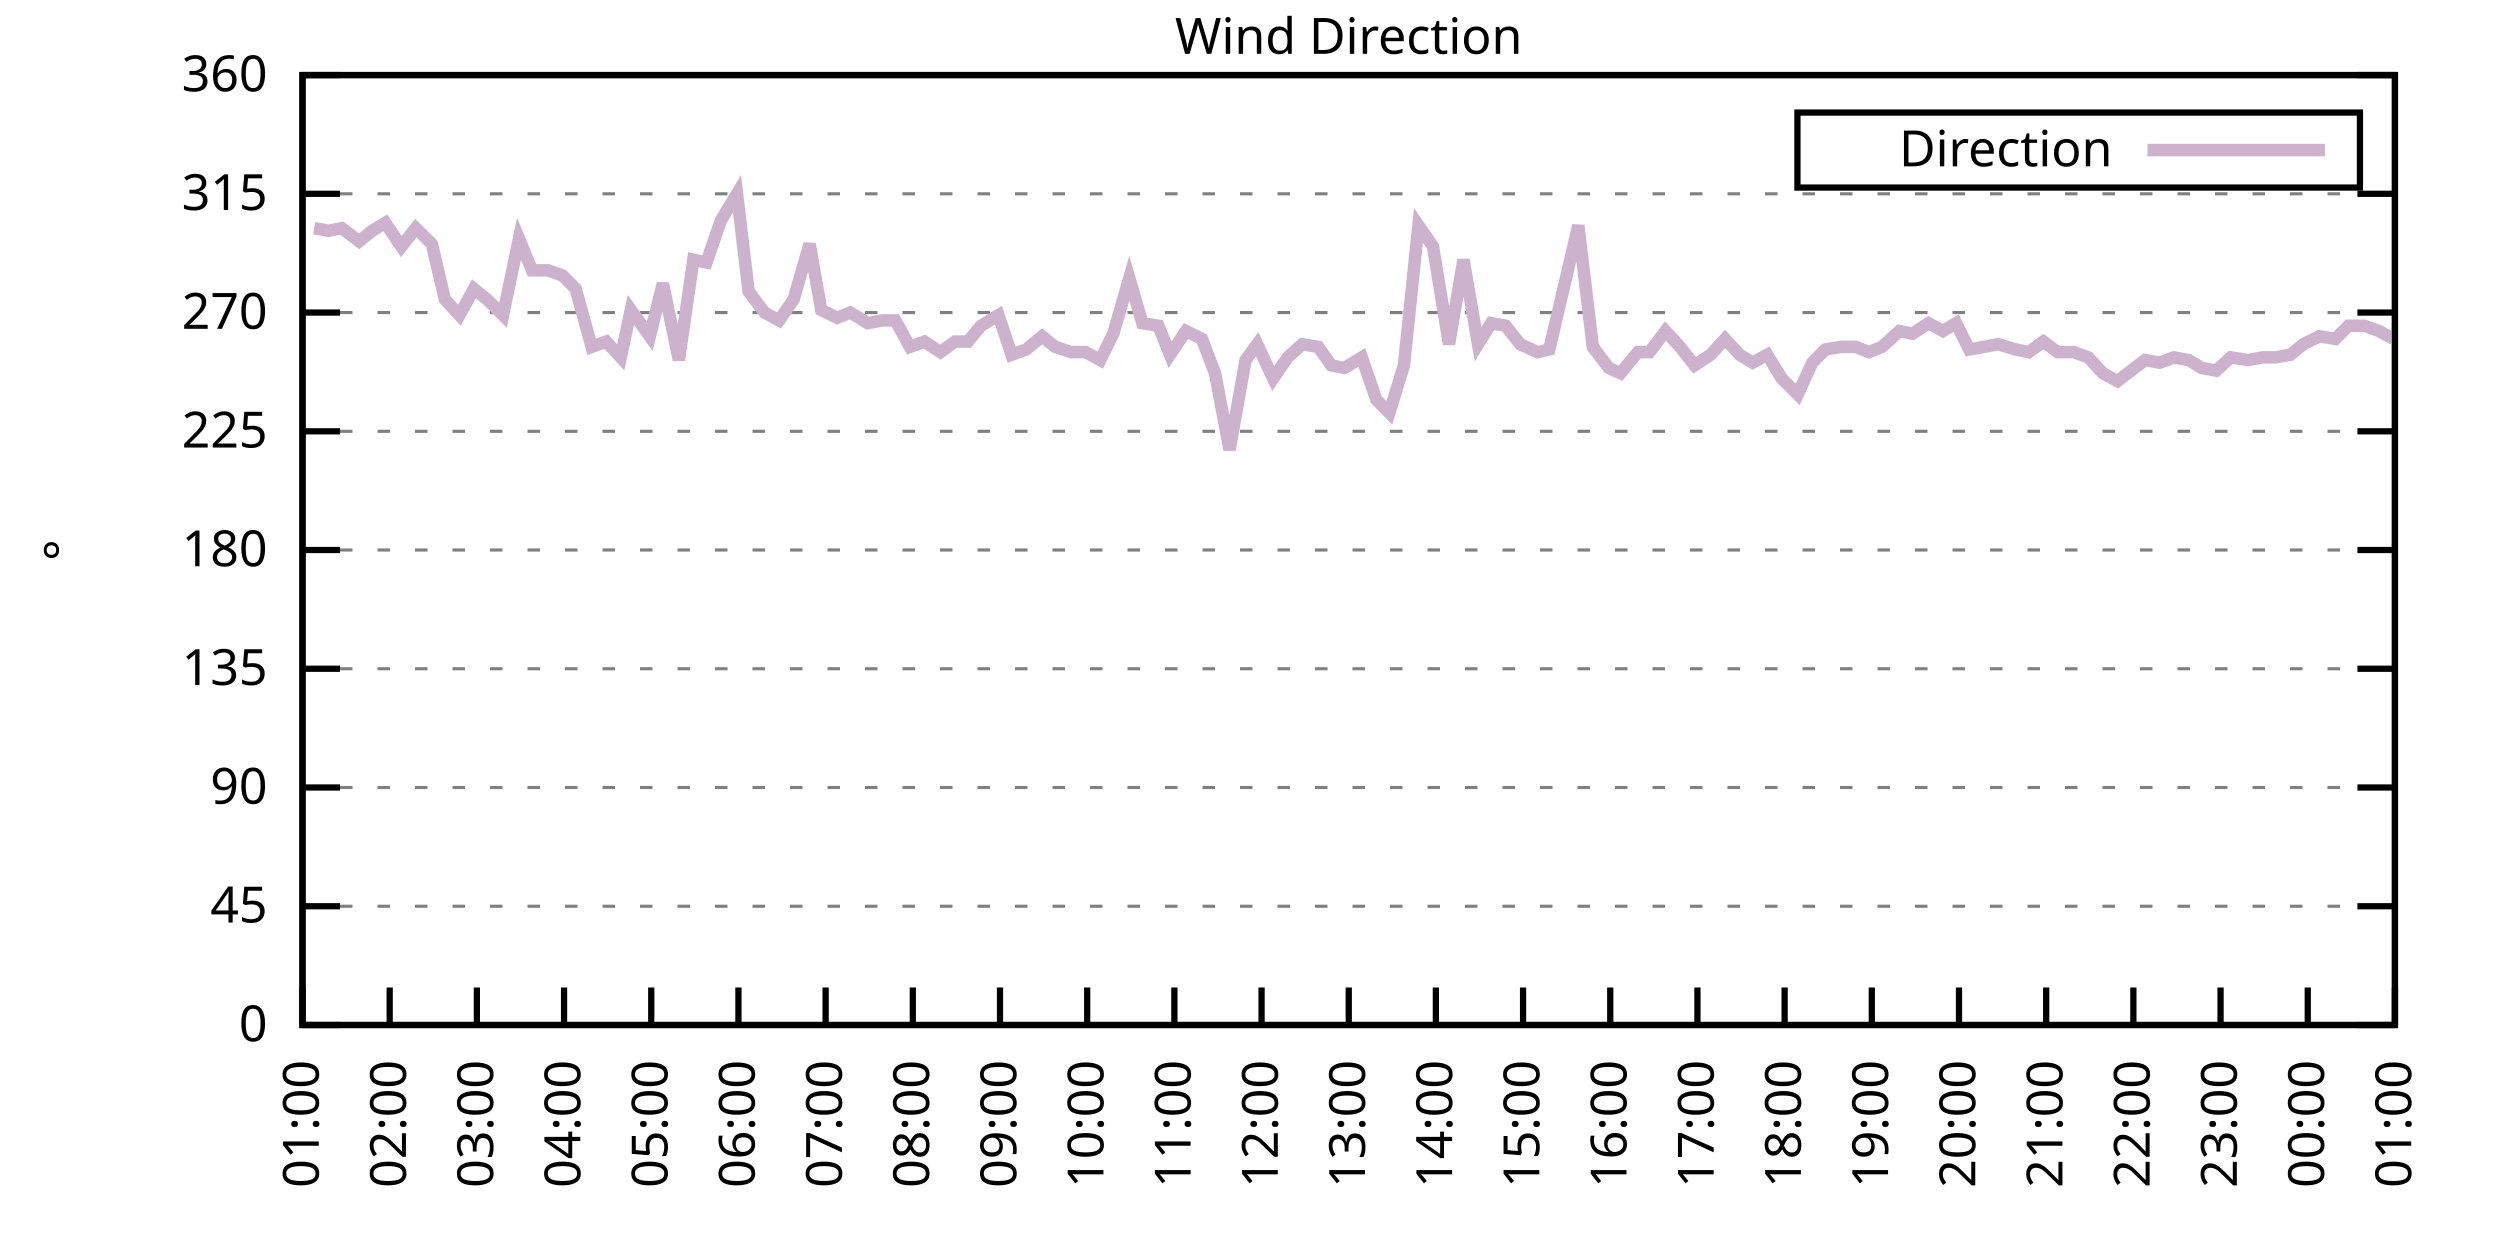
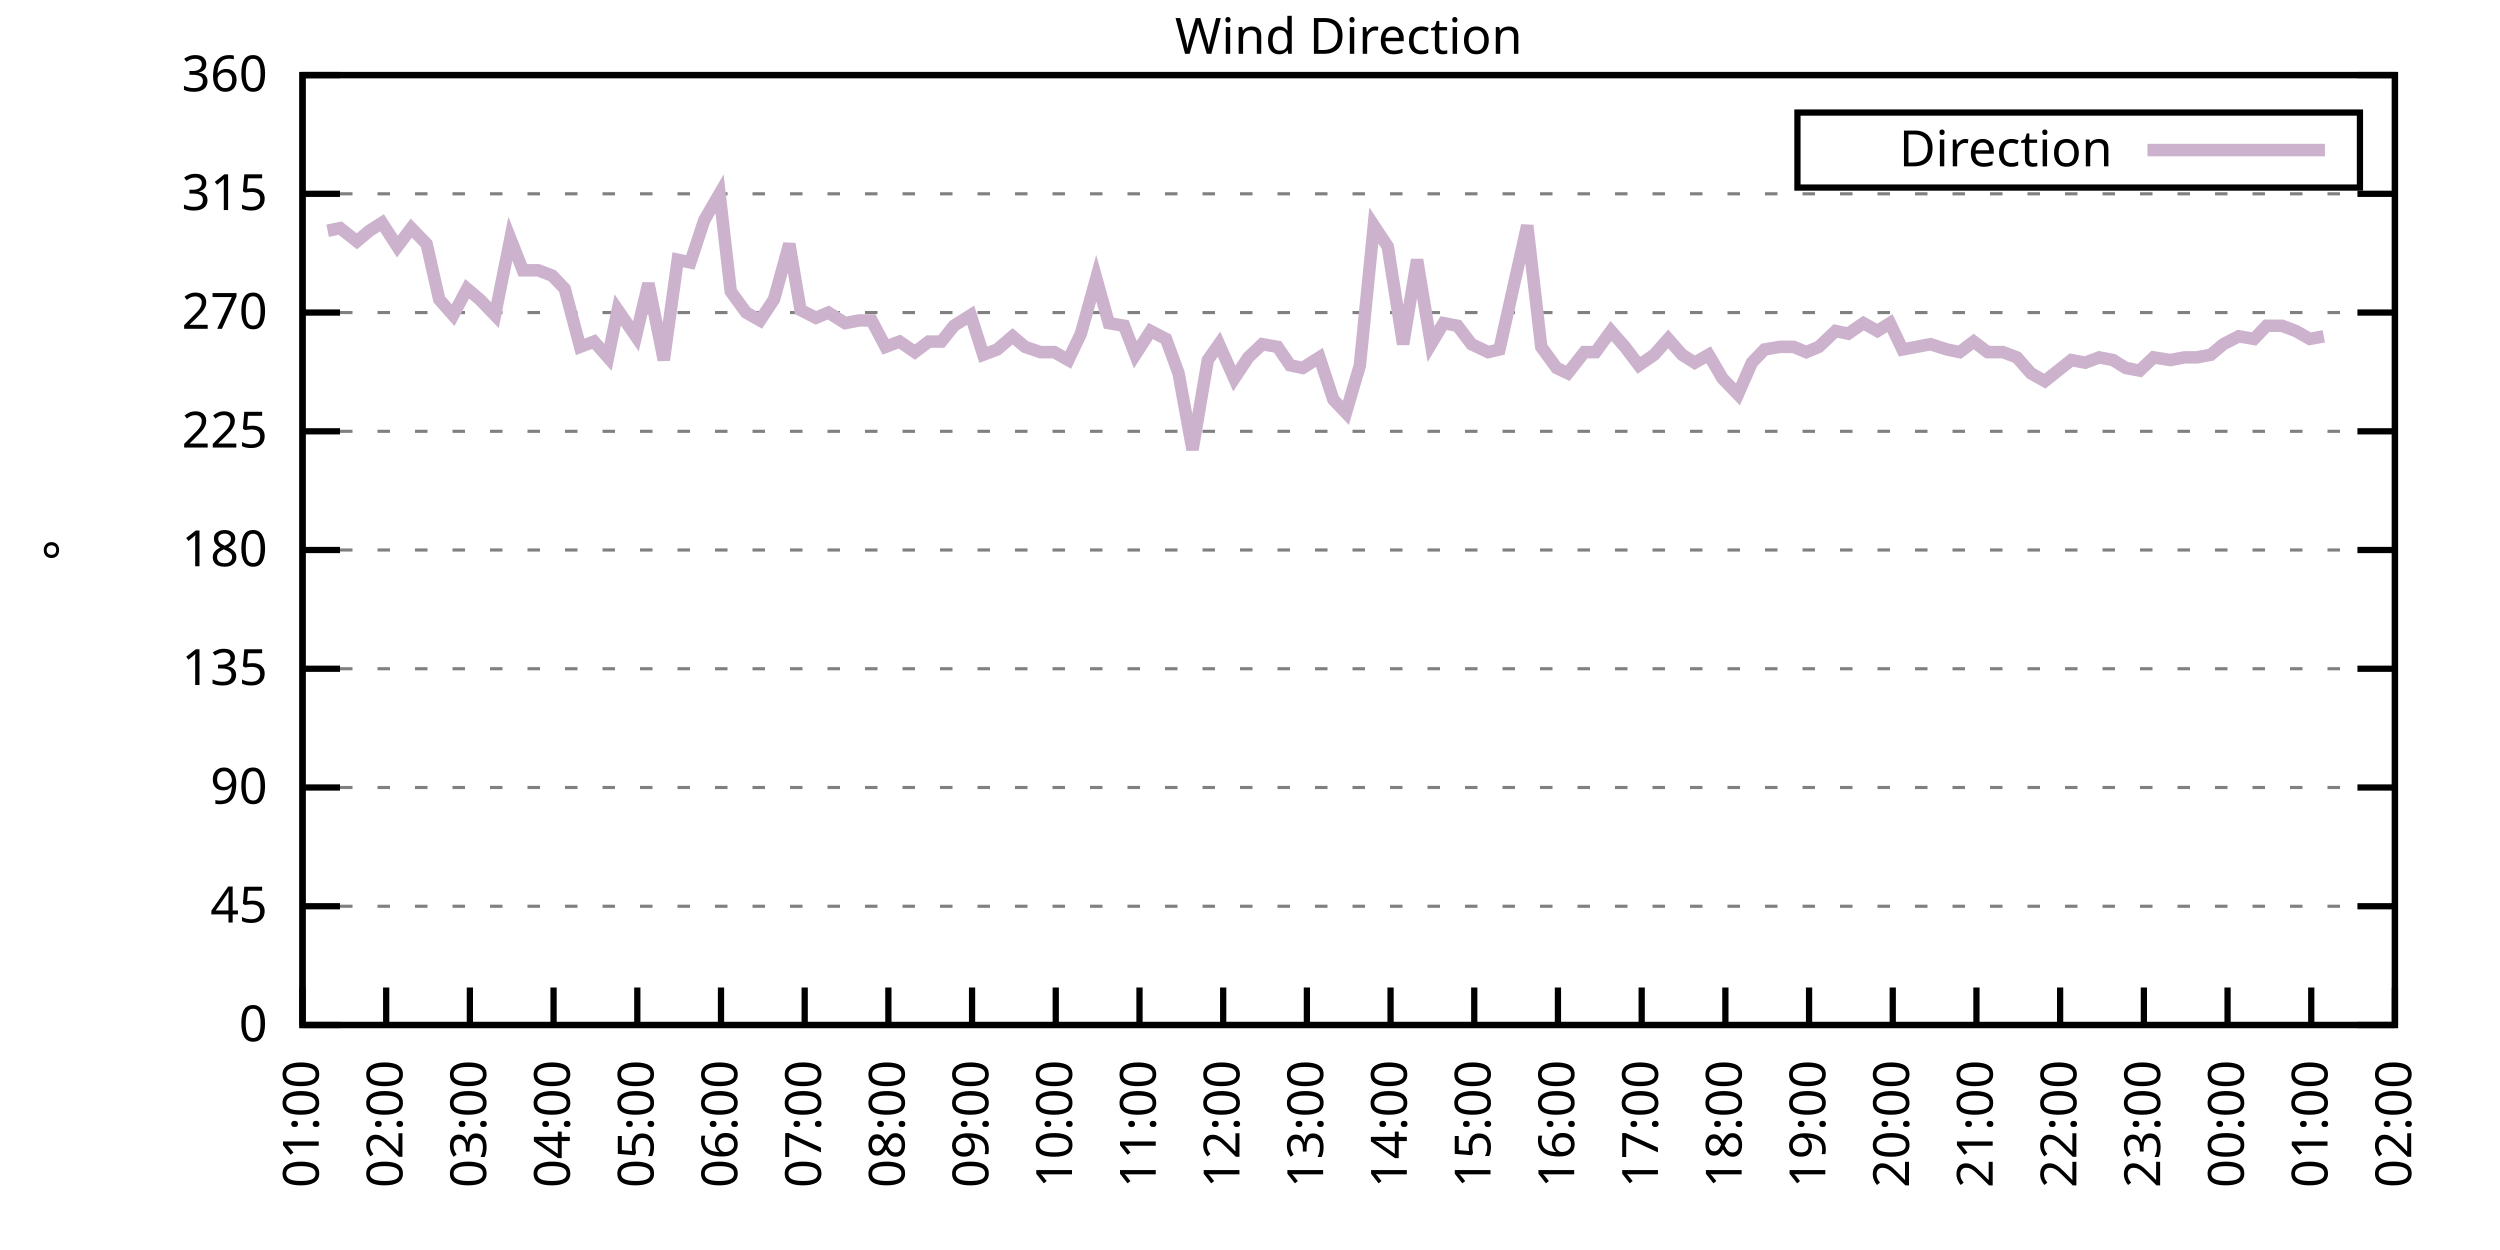
<svg xmlns="http://www.w3.org/2000/svg" xmlns:xlink="http://www.w3.org/1999/xlink" width="400" height="200" viewBox="0 0 400 200">
  <g id="gnuplot_canvas">
    <rect x="0" y="0" width="400" height="200" fill="none" />
    <defs>
      <circle id="gpDot" r="0.5" stroke-width="0.5" stroke="currentColor" />
      <path id="gpPt0" stroke-width="0.333" stroke="currentColor" d="M-1,0 h2 M0,-1 v2" />
      <path id="gpPt1" stroke-width="0.333" stroke="currentColor" d="M-1,-1 L1,1 M1,-1 L-1,1" />
      <path id="gpPt2" stroke-width="0.333" stroke="currentColor" d="M-1,0 L1,0 M0,-1 L0,1 M-1,-1 L1,1 M-1,1 L1,-1" />
      <rect id="gpPt3" stroke-width="0.333" stroke="currentColor" x="-1" y="-1" width="2" height="2" />
      <rect id="gpPt4" stroke-width="0.333" stroke="currentColor" fill="currentColor" x="-1" y="-1" width="2" height="2" />
      <circle id="gpPt5" stroke-width="0.333" stroke="currentColor" cx="0" cy="0" r="1" />
      <use xlink:href="#gpPt5" id="gpPt6" fill="currentColor" stroke="none" />
      <path id="gpPt7" stroke-width="0.333" stroke="currentColor" d="M0,-1.33 L-1.33,0.67 L1.33,0.67 z" />
      <use xlink:href="#gpPt7" id="gpPt8" fill="currentColor" stroke="none" />
      <use xlink:href="#gpPt7" id="gpPt9" stroke="currentColor" transform="rotate(180)" />
      <use xlink:href="#gpPt9" id="gpPt10" fill="currentColor" stroke="none" />
      <use xlink:href="#gpPt3" id="gpPt11" stroke="currentColor" transform="rotate(45)" />
      <use xlink:href="#gpPt11" id="gpPt12" fill="currentColor" stroke="none" />
      <path id="gpPt13" stroke-width="0.333" stroke="currentColor" d="M0,1.330 L1.265,0.411 L0.782,-1.067 L-0.782,-1.076 L-1.265,0.411 z" />
      <use xlink:href="#gpPt13" id="gpPt14" fill="currentColor" stroke="none" />
      <filter id="textbox" filterUnits="objectBoundingBox" x="0" y="0" height="1" width="1">
        <feFlood flood-color="white" flood-opacity="1" result="bgnd" />
        <feComposite in="SourceGraphic" in2="bgnd" operator="atop" />
      </filter>
      <filter id="greybox" filterUnits="objectBoundingBox" x="0" y="0" height="1" width="1">
        <feFlood flood-color="lightgrey" flood-opacity="1" result="grey" />
        <feComposite in="SourceGraphic" in2="grey" operator="atop" />
      </filter>
    </defs>
    <g fill="none" color="white" stroke="currentColor" stroke-width="1.00" stroke-linecap="butt" stroke-linejoin="miter">
</g>
    <g fill="none" color="black" stroke="currentColor" stroke-width="1.00" stroke-linecap="butt" stroke-linejoin="miter">
      <g stroke="none" shape-rendering="crispEdges">
        <polygon fill="rgb(255, 255, 255)" points="48.40,164.00 383.18,164.00 383.18,12.02 48.40,12.02 " />
      </g>
    </g>
    <g fill="none" color="black" stroke="currentColor" stroke-width="1.00" stroke-linecap="butt" stroke-linejoin="miter">
</g>
    <g fill="none" color="black" stroke="black" stroke-width="0.50" stroke-linecap="butt" stroke-linejoin="miter">
</g>
    <g fill="none" color="gray" stroke="currentColor" stroke-width="0.50" stroke-linecap="butt" stroke-linejoin="miter">
      <path stroke="gray" stroke-dasharray="2,4" class="gridline" d="M48.40,164.00 L383.19,164.00  " />
    </g>
    <g fill="none" color="gray" stroke="gray" stroke-width="1.00" stroke-linecap="butt" stroke-linejoin="miter">
</g>
    <g fill="none" color="black" stroke="currentColor" stroke-width="1.00" stroke-linecap="butt" stroke-linejoin="miter">
      <path stroke="black" d="M48.40,164.00 L54.40,164.00 M383.19,164.00 L377.19,164.00  " />
      <g transform="translate(42.80,166.60)" stroke="none" fill="black" font-family="Sans" font-size="8.00" text-anchor="end">
        <text>
          <tspan font-family="Sans"> 0</tspan>
        </text>
      </g>
    </g>
    <g fill="none" color="black" stroke="currentColor" stroke-width="1.00" stroke-linecap="butt" stroke-linejoin="miter">
</g>
    <g fill="none" color="black" stroke="black" stroke-width="0.50" stroke-linecap="butt" stroke-linejoin="miter">
</g>
    <g fill="none" color="gray" stroke="currentColor" stroke-width="0.50" stroke-linecap="butt" stroke-linejoin="miter">
      <path stroke="gray" stroke-dasharray="2,4" class="gridline" d="M48.40,145.00 L383.19,145.00  " />
    </g>
    <g fill="none" color="gray" stroke="gray" stroke-width="1.00" stroke-linecap="butt" stroke-linejoin="miter">
</g>
    <g fill="none" color="black" stroke="currentColor" stroke-width="1.00" stroke-linecap="butt" stroke-linejoin="miter">
      <path stroke="black" d="M48.40,145.00 L54.40,145.00 M383.19,145.00 L377.19,145.00  " />
      <g transform="translate(42.80,147.60)" stroke="none" fill="black" font-family="Sans" font-size="8.00" text-anchor="end">
        <text>
          <tspan font-family="Sans"> 45</tspan>
        </text>
      </g>
    </g>
    <g fill="none" color="black" stroke="currentColor" stroke-width="1.00" stroke-linecap="butt" stroke-linejoin="miter">
</g>
    <g fill="none" color="black" stroke="black" stroke-width="0.50" stroke-linecap="butt" stroke-linejoin="miter">
</g>
    <g fill="none" color="gray" stroke="currentColor" stroke-width="0.50" stroke-linecap="butt" stroke-linejoin="miter">
      <path stroke="gray" stroke-dasharray="2,4" class="gridline" d="M48.40,126.00 L383.19,126.00  " />
    </g>
    <g fill="none" color="gray" stroke="gray" stroke-width="1.00" stroke-linecap="butt" stroke-linejoin="miter">
</g>
    <g fill="none" color="black" stroke="currentColor" stroke-width="1.00" stroke-linecap="butt" stroke-linejoin="miter">
      <path stroke="black" d="M48.40,126.00 L54.40,126.00 M383.19,126.00 L377.19,126.00  " />
      <g transform="translate(42.80,128.60)" stroke="none" fill="black" font-family="Sans" font-size="8.00" text-anchor="end">
        <text>
          <tspan font-family="Sans"> 90</tspan>
        </text>
      </g>
    </g>
    <g fill="none" color="black" stroke="currentColor" stroke-width="1.00" stroke-linecap="butt" stroke-linejoin="miter">
</g>
    <g fill="none" color="black" stroke="black" stroke-width="0.50" stroke-linecap="butt" stroke-linejoin="miter">
</g>
    <g fill="none" color="gray" stroke="currentColor" stroke-width="0.50" stroke-linecap="butt" stroke-linejoin="miter">
      <path stroke="gray" stroke-dasharray="2,4" class="gridline" d="M48.40,107.00 L383.19,107.00  " />
    </g>
    <g fill="none" color="gray" stroke="gray" stroke-width="1.00" stroke-linecap="butt" stroke-linejoin="miter">
</g>
    <g fill="none" color="black" stroke="currentColor" stroke-width="1.00" stroke-linecap="butt" stroke-linejoin="miter">
      <path stroke="black" d="M48.40,107.00 L54.40,107.00 M383.19,107.00 L377.19,107.00  " />
      <g transform="translate(42.80,109.60)" stroke="none" fill="black" font-family="Sans" font-size="8.00" text-anchor="end">
        <text>
          <tspan font-family="Sans"> 135</tspan>
        </text>
      </g>
    </g>
    <g fill="none" color="black" stroke="currentColor" stroke-width="1.00" stroke-linecap="butt" stroke-linejoin="miter">
</g>
    <g fill="none" color="black" stroke="black" stroke-width="0.50" stroke-linecap="butt" stroke-linejoin="miter">
</g>
    <g fill="none" color="gray" stroke="currentColor" stroke-width="0.50" stroke-linecap="butt" stroke-linejoin="miter">
      <path stroke="gray" stroke-dasharray="2,4" class="gridline" d="M48.40,88.00 L383.19,88.00  " />
    </g>
    <g fill="none" color="gray" stroke="gray" stroke-width="1.00" stroke-linecap="butt" stroke-linejoin="miter">
</g>
    <g fill="none" color="black" stroke="currentColor" stroke-width="1.00" stroke-linecap="butt" stroke-linejoin="miter">
      <path stroke="black" d="M48.40,88.00 L54.40,88.00 M383.19,88.00 L377.19,88.00  " />
      <g transform="translate(42.80,90.60)" stroke="none" fill="black" font-family="Sans" font-size="8.00" text-anchor="end">
        <text>
          <tspan font-family="Sans"> 180</tspan>
        </text>
      </g>
    </g>
    <g fill="none" color="black" stroke="currentColor" stroke-width="1.00" stroke-linecap="butt" stroke-linejoin="miter">
</g>
    <g fill="none" color="black" stroke="black" stroke-width="0.50" stroke-linecap="butt" stroke-linejoin="miter">
</g>
    <g fill="none" color="gray" stroke="currentColor" stroke-width="0.50" stroke-linecap="butt" stroke-linejoin="miter">
      <path stroke="gray" stroke-dasharray="2,4" class="gridline" d="M48.40,69.01 L383.19,69.01  " />
    </g>
    <g fill="none" color="gray" stroke="gray" stroke-width="1.00" stroke-linecap="butt" stroke-linejoin="miter">
</g>
    <g fill="none" color="black" stroke="currentColor" stroke-width="1.00" stroke-linecap="butt" stroke-linejoin="miter">
      <path stroke="black" d="M48.40,69.01 L54.40,69.01 M383.19,69.01 L377.19,69.01  " />
      <g transform="translate(42.80,71.61)" stroke="none" fill="black" font-family="Sans" font-size="8.00" text-anchor="end">
        <text>
          <tspan font-family="Sans"> 225</tspan>
        </text>
      </g>
    </g>
    <g fill="none" color="black" stroke="currentColor" stroke-width="1.00" stroke-linecap="butt" stroke-linejoin="miter">
</g>
    <g fill="none" color="black" stroke="black" stroke-width="0.50" stroke-linecap="butt" stroke-linejoin="miter">
</g>
    <g fill="none" color="gray" stroke="currentColor" stroke-width="0.50" stroke-linecap="butt" stroke-linejoin="miter">
      <path stroke="gray" stroke-dasharray="2,4" class="gridline" d="M48.40,50.01 L383.19,50.01  " />
    </g>
    <g fill="none" color="gray" stroke="gray" stroke-width="1.00" stroke-linecap="butt" stroke-linejoin="miter">
</g>
    <g fill="none" color="black" stroke="currentColor" stroke-width="1.00" stroke-linecap="butt" stroke-linejoin="miter">
      <path stroke="black" d="M48.40,50.01 L54.40,50.01 M383.19,50.01 L377.19,50.01  " />
      <g transform="translate(42.80,52.61)" stroke="none" fill="black" font-family="Sans" font-size="8.00" text-anchor="end">
        <text>
          <tspan font-family="Sans"> 270</tspan>
        </text>
      </g>
    </g>
    <g fill="none" color="black" stroke="currentColor" stroke-width="1.00" stroke-linecap="butt" stroke-linejoin="miter">
</g>
    <g fill="none" color="black" stroke="black" stroke-width="0.50" stroke-linecap="butt" stroke-linejoin="miter">
</g>
    <g fill="none" color="gray" stroke="currentColor" stroke-width="0.50" stroke-linecap="butt" stroke-linejoin="miter">
      <path stroke="gray" stroke-dasharray="2,4" class="gridline" d="M48.40,31.01 L383.19,31.01  " />
    </g>
    <g fill="none" color="gray" stroke="gray" stroke-width="1.00" stroke-linecap="butt" stroke-linejoin="miter">
</g>
    <g fill="none" color="black" stroke="currentColor" stroke-width="1.00" stroke-linecap="butt" stroke-linejoin="miter">
      <path stroke="black" d="M48.40,31.01 L54.40,31.01 M383.19,31.01 L377.19,31.01  " />
      <g transform="translate(42.80,33.61)" stroke="none" fill="black" font-family="Sans" font-size="8.00" text-anchor="end">
        <text>
          <tspan font-family="Sans"> 315</tspan>
        </text>
      </g>
    </g>
    <g fill="none" color="black" stroke="currentColor" stroke-width="1.00" stroke-linecap="butt" stroke-linejoin="miter">
</g>
    <g fill="none" color="black" stroke="black" stroke-width="0.50" stroke-linecap="butt" stroke-linejoin="miter">
</g>
    <g fill="none" color="gray" stroke="currentColor" stroke-width="0.50" stroke-linecap="butt" stroke-linejoin="miter">
      <path stroke="gray" stroke-dasharray="2,4" class="gridline" d="M48.40,12.01 L383.19,12.01  " />
    </g>
    <g fill="none" color="gray" stroke="gray" stroke-width="1.00" stroke-linecap="butt" stroke-linejoin="miter">
</g>
    <g fill="none" color="black" stroke="currentColor" stroke-width="1.00" stroke-linecap="butt" stroke-linejoin="miter">
      <path stroke="black" d="M48.40,12.01 L54.40,12.01 M383.19,12.01 L377.19,12.01  " />
      <g transform="translate(42.80,14.61)" stroke="none" fill="black" font-family="Sans" font-size="8.00" text-anchor="end">
        <text>
          <tspan font-family="Sans"> 360</tspan>
        </text>
      </g>
    </g>
    <g fill="none" color="black" stroke="currentColor" stroke-width="1.00" stroke-linecap="butt" stroke-linejoin="miter">
      <path stroke="black" d="M48.40,164.00 L48.40,158.00  " />
      <g transform="translate(51.00,169.60) rotate(270.00)" stroke="none" fill="black" font-family="Sans" font-size="8.00" text-anchor="end">
        <text>
          <tspan font-family="Sans">01:00</tspan>
        </text>
      </g>
    </g>
    <g fill="none" color="black" stroke="currentColor" stroke-width="1.00" stroke-linecap="butt" stroke-linejoin="miter">
-       <path stroke="black" d="M62.35,164.00 L62.35,158.00  " />
-       <g transform="translate(64.95,169.60) rotate(270.00)" stroke="none" fill="black" font-family="Sans" font-size="8.00" text-anchor="end">
+       <path stroke="black" d="M61.79,164.00 L61.79,158.00  " />
+       <g transform="translate(64.39,169.60) rotate(270.00)" stroke="none" fill="black" font-family="Sans" font-size="8.00" text-anchor="end">
        <text>
          <tspan font-family="Sans">02:00</tspan>
        </text>
      </g>
    </g>
    <g fill="none" color="black" stroke="currentColor" stroke-width="1.00" stroke-linecap="butt" stroke-linejoin="miter">
-       <path stroke="black" d="M76.30,164.00 L76.30,158.00  " />
-       <g transform="translate(78.90,169.60) rotate(270.00)" stroke="none" fill="black" font-family="Sans" font-size="8.00" text-anchor="end">
+       <path stroke="black" d="M75.18,164.00 L75.18,158.00  " />
+       <g transform="translate(77.78,169.60) rotate(270.00)" stroke="none" fill="black" font-family="Sans" font-size="8.00" text-anchor="end">
        <text>
          <tspan font-family="Sans">03:00</tspan>
        </text>
      </g>
    </g>
    <g fill="none" color="black" stroke="currentColor" stroke-width="1.00" stroke-linecap="butt" stroke-linejoin="miter">
-       <path stroke="black" d="M90.25,164.00 L90.25,158.00  " />
-       <g transform="translate(92.85,169.60) rotate(270.00)" stroke="none" fill="black" font-family="Sans" font-size="8.00" text-anchor="end">
+       <path stroke="black" d="M88.57,164.00 L88.57,158.00  " />
+       <g transform="translate(91.17,169.60) rotate(270.00)" stroke="none" fill="black" font-family="Sans" font-size="8.00" text-anchor="end">
        <text>
          <tspan font-family="Sans">04:00</tspan>
        </text>
      </g>
    </g>
    <g fill="none" color="black" stroke="currentColor" stroke-width="1.00" stroke-linecap="butt" stroke-linejoin="miter">
-       <path stroke="black" d="M104.20,164.00 L104.20,158.00  " />
-       <g transform="translate(106.80,169.60) rotate(270.00)" stroke="none" fill="black" font-family="Sans" font-size="8.00" text-anchor="end">
+       <path stroke="black" d="M101.97,164.00 L101.97,158.00  " />
+       <g transform="translate(104.57,169.60) rotate(270.00)" stroke="none" fill="black" font-family="Sans" font-size="8.00" text-anchor="end">
        <text>
          <tspan font-family="Sans">05:00</tspan>
        </text>
      </g>
    </g>
    <g fill="none" color="black" stroke="currentColor" stroke-width="1.00" stroke-linecap="butt" stroke-linejoin="miter">
-       <path stroke="black" d="M118.15,164.00 L118.15,158.00  " />
-       <g transform="translate(120.75,169.60) rotate(270.00)" stroke="none" fill="black" font-family="Sans" font-size="8.00" text-anchor="end">
+       <path stroke="black" d="M115.36,164.00 L115.36,158.00  " />
+       <g transform="translate(117.96,169.60) rotate(270.00)" stroke="none" fill="black" font-family="Sans" font-size="8.00" text-anchor="end">
        <text>
          <tspan font-family="Sans">06:00</tspan>
        </text>
      </g>
    </g>
    <g fill="none" color="black" stroke="currentColor" stroke-width="1.00" stroke-linecap="butt" stroke-linejoin="miter">
-       <path stroke="black" d="M132.10,164.00 L132.10,158.00  " />
-       <g transform="translate(134.70,169.60) rotate(270.00)" stroke="none" fill="black" font-family="Sans" font-size="8.00" text-anchor="end">
+       <path stroke="black" d="M128.75,164.00 L128.75,158.00  " />
+       <g transform="translate(131.35,169.60) rotate(270.00)" stroke="none" fill="black" font-family="Sans" font-size="8.00" text-anchor="end">
        <text>
          <tspan font-family="Sans">07:00</tspan>
        </text>
      </g>
    </g>
    <g fill="none" color="black" stroke="currentColor" stroke-width="1.00" stroke-linecap="butt" stroke-linejoin="miter">
-       <path stroke="black" d="M146.05,164.00 L146.05,158.00  " />
-       <g transform="translate(148.65,169.60) rotate(270.00)" stroke="none" fill="black" font-family="Sans" font-size="8.00" text-anchor="end">
+       <path stroke="black" d="M142.14,164.00 L142.14,158.00  " />
+       <g transform="translate(144.74,169.60) rotate(270.00)" stroke="none" fill="black" font-family="Sans" font-size="8.00" text-anchor="end">
        <text>
          <tspan font-family="Sans">08:00</tspan>
        </text>
      </g>
    </g>
    <g fill="none" color="black" stroke="currentColor" stroke-width="1.00" stroke-linecap="butt" stroke-linejoin="miter">
-       <path stroke="black" d="M160.00,164.00 L160.00,158.00  " />
-       <g transform="translate(162.60,169.60) rotate(270.00)" stroke="none" fill="black" font-family="Sans" font-size="8.00" text-anchor="end">
+       <path stroke="black" d="M155.53,164.00 L155.53,158.00  " />
+       <g transform="translate(158.13,169.60) rotate(270.00)" stroke="none" fill="black" font-family="Sans" font-size="8.00" text-anchor="end">
        <text>
          <tspan font-family="Sans">09:00</tspan>
        </text>
      </g>
    </g>
    <g fill="none" color="black" stroke="currentColor" stroke-width="1.00" stroke-linecap="butt" stroke-linejoin="miter">
-       <path stroke="black" d="M173.95,164.00 L173.95,158.00  " />
-       <g transform="translate(176.55,169.60) rotate(270.00)" stroke="none" fill="black" font-family="Sans" font-size="8.00" text-anchor="end">
+       <path stroke="black" d="M168.92,164.00 L168.92,158.00  " />
+       <g transform="translate(171.52,169.60) rotate(270.00)" stroke="none" fill="black" font-family="Sans" font-size="8.00" text-anchor="end">
        <text>
          <tspan font-family="Sans">10:00</tspan>
        </text>
      </g>
    </g>
    <g fill="none" color="black" stroke="currentColor" stroke-width="1.00" stroke-linecap="butt" stroke-linejoin="miter">
-       <path stroke="black" d="M187.90,164.00 L187.90,158.00  " />
-       <g transform="translate(190.50,169.60) rotate(270.00)" stroke="none" fill="black" font-family="Sans" font-size="8.00" text-anchor="end">
+       <path stroke="black" d="M182.32,164.00 L182.32,158.00  " />
+       <g transform="translate(184.92,169.60) rotate(270.00)" stroke="none" fill="black" font-family="Sans" font-size="8.00" text-anchor="end">
        <text>
          <tspan font-family="Sans">11:00</tspan>
        </text>
      </g>
    </g>
    <g fill="none" color="black" stroke="currentColor" stroke-width="1.00" stroke-linecap="butt" stroke-linejoin="miter">
-       <path stroke="black" d="M201.85,164.00 L201.85,158.00  " />
-       <g transform="translate(204.45,169.60) rotate(270.00)" stroke="none" fill="black" font-family="Sans" font-size="8.00" text-anchor="end">
+       <path stroke="black" d="M195.71,164.00 L195.71,158.00  " />
+       <g transform="translate(198.31,169.60) rotate(270.00)" stroke="none" fill="black" font-family="Sans" font-size="8.00" text-anchor="end">
        <text>
          <tspan font-family="Sans">12:00</tspan>
        </text>
      </g>
    </g>
    <g fill="none" color="black" stroke="currentColor" stroke-width="1.00" stroke-linecap="butt" stroke-linejoin="miter">
-       <path stroke="black" d="M215.80,164.00 L215.80,158.00  " />
-       <g transform="translate(218.40,169.60) rotate(270.00)" stroke="none" fill="black" font-family="Sans" font-size="8.00" text-anchor="end">
+       <path stroke="black" d="M209.10,164.00 L209.10,158.00  " />
+       <g transform="translate(211.70,169.60) rotate(270.00)" stroke="none" fill="black" font-family="Sans" font-size="8.00" text-anchor="end">
        <text>
          <tspan font-family="Sans">13:00</tspan>
        </text>
      </g>
    </g>
    <g fill="none" color="black" stroke="currentColor" stroke-width="1.00" stroke-linecap="butt" stroke-linejoin="miter">
-       <path stroke="black" d="M229.74,164.00 L229.74,158.00  " />
-       <g transform="translate(232.34,169.60) rotate(270.00)" stroke="none" fill="black" font-family="Sans" font-size="8.00" text-anchor="end">
+       <path stroke="black" d="M222.49,164.00 L222.49,158.00  " />
+       <g transform="translate(225.09,169.60) rotate(270.00)" stroke="none" fill="black" font-family="Sans" font-size="8.00" text-anchor="end">
        <text>
          <tspan font-family="Sans">14:00</tspan>
        </text>
      </g>
    </g>
    <g fill="none" color="black" stroke="currentColor" stroke-width="1.00" stroke-linecap="butt" stroke-linejoin="miter">
-       <path stroke="black" d="M243.69,164.00 L243.69,158.00  " />
-       <g transform="translate(246.29,169.60) rotate(270.00)" stroke="none" fill="black" font-family="Sans" font-size="8.00" text-anchor="end">
+       <path stroke="black" d="M235.88,164.00 L235.88,158.00  " />
+       <g transform="translate(238.48,169.60) rotate(270.00)" stroke="none" fill="black" font-family="Sans" font-size="8.00" text-anchor="end">
        <text>
          <tspan font-family="Sans">15:00</tspan>
        </text>
      </g>
    </g>
    <g fill="none" color="black" stroke="currentColor" stroke-width="1.00" stroke-linecap="butt" stroke-linejoin="miter">
-       <path stroke="black" d="M257.64,164.00 L257.64,158.00  " />
-       <g transform="translate(260.24,169.60) rotate(270.00)" stroke="none" fill="black" font-family="Sans" font-size="8.00" text-anchor="end">
+       <path stroke="black" d="M249.27,164.00 L249.27,158.00  " />
+       <g transform="translate(251.87,169.60) rotate(270.00)" stroke="none" fill="black" font-family="Sans" font-size="8.00" text-anchor="end">
        <text>
          <tspan font-family="Sans">16:00</tspan>
        </text>
      </g>
    </g>
    <g fill="none" color="black" stroke="currentColor" stroke-width="1.00" stroke-linecap="butt" stroke-linejoin="miter">
-       <path stroke="black" d="M271.59,164.00 L271.59,158.00  " />
-       <g transform="translate(274.19,169.60) rotate(270.00)" stroke="none" fill="black" font-family="Sans" font-size="8.00" text-anchor="end">
+       <path stroke="black" d="M262.67,164.00 L262.67,158.00  " />
+       <g transform="translate(265.27,169.60) rotate(270.00)" stroke="none" fill="black" font-family="Sans" font-size="8.00" text-anchor="end">
        <text>
          <tspan font-family="Sans">17:00</tspan>
        </text>
      </g>
    </g>
    <g fill="none" color="black" stroke="currentColor" stroke-width="1.00" stroke-linecap="butt" stroke-linejoin="miter">
-       <path stroke="black" d="M285.54,164.00 L285.54,158.00  " />
-       <g transform="translate(288.14,169.60) rotate(270.00)" stroke="none" fill="black" font-family="Sans" font-size="8.00" text-anchor="end">
+       <path stroke="black" d="M276.06,164.00 L276.06,158.00  " />
+       <g transform="translate(278.66,169.60) rotate(270.00)" stroke="none" fill="black" font-family="Sans" font-size="8.00" text-anchor="end">
        <text>
          <tspan font-family="Sans">18:00</tspan>
        </text>
      </g>
    </g>
    <g fill="none" color="black" stroke="currentColor" stroke-width="1.00" stroke-linecap="butt" stroke-linejoin="miter">
-       <path stroke="black" d="M299.49,164.00 L299.49,158.00  " />
-       <g transform="translate(302.09,169.60) rotate(270.00)" stroke="none" fill="black" font-family="Sans" font-size="8.00" text-anchor="end">
+       <path stroke="black" d="M289.45,164.00 L289.45,158.00  " />
+       <g transform="translate(292.05,169.60) rotate(270.00)" stroke="none" fill="black" font-family="Sans" font-size="8.00" text-anchor="end">
        <text>
          <tspan font-family="Sans">19:00</tspan>
        </text>
      </g>
    </g>
    <g fill="none" color="black" stroke="currentColor" stroke-width="1.00" stroke-linecap="butt" stroke-linejoin="miter">
-       <path stroke="black" d="M313.44,164.00 L313.44,158.00  " />
-       <g transform="translate(316.04,169.60) rotate(270.00)" stroke="none" fill="black" font-family="Sans" font-size="8.00" text-anchor="end">
+       <path stroke="black" d="M302.84,164.00 L302.84,158.00  " />
+       <g transform="translate(305.44,169.60) rotate(270.00)" stroke="none" fill="black" font-family="Sans" font-size="8.00" text-anchor="end">
        <text>
          <tspan font-family="Sans">20:00</tspan>
        </text>
      </g>
    </g>
    <g fill="none" color="black" stroke="currentColor" stroke-width="1.00" stroke-linecap="butt" stroke-linejoin="miter">
-       <path stroke="black" d="M327.39,164.00 L327.39,158.00  " />
-       <g transform="translate(329.99,169.60) rotate(270.00)" stroke="none" fill="black" font-family="Sans" font-size="8.00" text-anchor="end">
+       <path stroke="black" d="M316.23,164.00 L316.23,158.00  " />
+       <g transform="translate(318.83,169.60) rotate(270.00)" stroke="none" fill="black" font-family="Sans" font-size="8.00" text-anchor="end">
        <text>
          <tspan font-family="Sans">21:00</tspan>
        </text>
      </g>
    </g>
    <g fill="none" color="black" stroke="currentColor" stroke-width="1.00" stroke-linecap="butt" stroke-linejoin="miter">
-       <path stroke="black" d="M341.34,164.00 L341.34,158.00  " />
-       <g transform="translate(343.94,169.60) rotate(270.00)" stroke="none" fill="black" font-family="Sans" font-size="8.00" text-anchor="end">
+       <path stroke="black" d="M329.62,164.00 L329.62,158.00  " />
+       <g transform="translate(332.22,169.60) rotate(270.00)" stroke="none" fill="black" font-family="Sans" font-size="8.00" text-anchor="end">
        <text>
          <tspan font-family="Sans">22:00</tspan>
        </text>
      </g>
    </g>
    <g fill="none" color="black" stroke="currentColor" stroke-width="1.00" stroke-linecap="butt" stroke-linejoin="miter">
-       <path stroke="black" d="M355.29,164.00 L355.29,158.00  " />
-       <g transform="translate(357.89,169.60) rotate(270.00)" stroke="none" fill="black" font-family="Sans" font-size="8.00" text-anchor="end">
+       <path stroke="black" d="M343.02,164.00 L343.02,158.00  " />
+       <g transform="translate(345.62,169.60) rotate(270.00)" stroke="none" fill="black" font-family="Sans" font-size="8.00" text-anchor="end">
        <text>
          <tspan font-family="Sans">23:00</tspan>
        </text>
      </g>
    </g>
    <g fill="none" color="black" stroke="currentColor" stroke-width="1.00" stroke-linecap="butt" stroke-linejoin="miter">
-       <path stroke="black" d="M369.24,164.00 L369.24,158.00  " />
-       <g transform="translate(371.84,169.60) rotate(270.00)" stroke="none" fill="black" font-family="Sans" font-size="8.00" text-anchor="end">
+       <path stroke="black" d="M356.41,164.00 L356.41,158.00  " />
+       <g transform="translate(359.01,169.60) rotate(270.00)" stroke="none" fill="black" font-family="Sans" font-size="8.00" text-anchor="end">
        <text>
          <tspan font-family="Sans">00:00</tspan>
+         </text>
+       </g>
+     </g>
+     <g fill="none" color="black" stroke="currentColor" stroke-width="1.00" stroke-linecap="butt" stroke-linejoin="miter">
+       <path stroke="black" d="M369.80,164.00 L369.80,158.00  " />
+       <g transform="translate(372.40,169.60) rotate(270.00)" stroke="none" fill="black" font-family="Sans" font-size="8.00" text-anchor="end">
+         <text>
+           <tspan font-family="Sans">01:00</tspan>
        </text>
      </g>
    </g>
    <g fill="none" color="black" stroke="currentColor" stroke-width="1.00" stroke-linecap="butt" stroke-linejoin="miter">
      <path stroke="black" d="M383.19,164.00 L383.19,158.00  " />
      <g transform="translate(385.79,169.60) rotate(270.00)" stroke="none" fill="black" font-family="Sans" font-size="8.00" text-anchor="end">
        <text>
-           <tspan font-family="Sans">01:00</tspan>
+           <tspan font-family="Sans">02:00</tspan>
        </text>
      </g>
    </g>
    <g fill="none" color="black" stroke="currentColor" stroke-width="1.00" stroke-linecap="butt" stroke-linejoin="miter">
</g>
    <g fill="none" color="black" stroke="currentColor" stroke-width="1.00" stroke-linecap="butt" stroke-linejoin="miter">
      <path stroke="black" d="M48.40,12.01 L48.40,164.00 L383.19,164.00 L383.19,12.01 L48.40,12.01 Z  " />
    </g>
    <g fill="none" color="black" stroke="currentColor" stroke-width="1.00" stroke-linecap="butt" stroke-linejoin="miter">
</g>
    <g fill="none" color="black" stroke="currentColor" stroke-width="1.00" stroke-linecap="butt" stroke-linejoin="miter">
      <path stroke="black" d="M287.59,30.01 L287.59,18.01 L377.59,18.01 L377.59,30.01 L287.59,30.01 Z  " />
    </g>
    <g id="Wind_direction_plot_1">
      <g fill="none" color="white" stroke="black" stroke-width="2.00" stroke-linecap="butt" stroke-linejoin="miter">
</g>
      <g fill="none" color="black" stroke="currentColor" stroke-width="2.00" stroke-linecap="butt" stroke-linejoin="miter">
        <g transform="translate(337.99,26.61)" stroke="none" fill="black" font-family="Sans" font-size="8.00" text-anchor="end">
          <text>
            <tspan font-family="Sans">Direction</tspan>
          </text>
        </g>
      </g>
      <g fill="none" color="black" stroke="currentColor" stroke-width="2.00" stroke-linecap="butt" stroke-linejoin="miter">
-         <path stroke="rgb(204, 178, 204)" d="M343.59,24.01 L371.99,24.01 M50.26,36.50 L52.58,36.92 L54.68,36.50 L57.47,38.61 L59.56,36.92 L61.65,35.65   L64.21,39.45 L66.53,36.50 L69.09,39.03 L71.18,47.90 L73.51,50.43 L75.83,46.21 L77.93,47.90 L80.48,50.43   L83.04,38.19 L85.13,43.25 L87.69,43.25 L90.02,44.10 L92.11,46.21 L94.67,55.50 L96.99,54.65 L99.32,57.18   L100.94,49.59 L103.97,53.81 L106.06,45.36 L108.62,57.61 L110.94,41.56 L113.03,41.99 L115.36,35.23 L117.92,31.01   L119.78,46.63 L122.33,50.01 L124.66,51.27 L126.98,47.90 L129.54,39.03 L131.40,49.59 L133.96,50.85 L136.05,50.01   L138.84,51.70 L141.16,51.27 L143.26,51.27 L145.58,55.50 L147.91,54.65 L150.46,56.34 L152.79,54.65 L154.88,54.65   L156.97,52.12 L159.76,50.43 L161.86,56.76 L164.18,55.92 L166.74,53.81 L168.83,55.50 L171.39,56.34 L173.71,56.34   L176.04,57.61 L178.13,53.39 L180.69,44.52 L182.78,51.70 L185.34,52.12 L187.20,56.76 L189.76,52.96 L192.31,54.23   L194.41,59.72 L196.73,71.96 L199.29,57.61 L201.15,55.07 L203.71,60.56 L206.03,57.18 L208.36,55.07 L210.91,55.50   L213.01,58.45 L215.10,58.87 L217.89,57.18 L220.21,63.94 L222.30,66.05 L224.63,58.45 L226.95,36.08 L229.28,39.45   L231.84,55.07 L234.16,41.56 L236.49,55.07 L238.58,51.70 L240.90,52.12 L243.23,55.07 L246.02,56.34 L247.88,55.92   L252.53,36.08 L254.85,55.50 L257.41,58.87 L259.27,59.72 L262.06,56.34 L263.92,56.34 L266.48,52.96 L268.80,55.50   L271.13,58.45 L273.69,56.76 L276.01,54.23 L278.34,56.76 L280.43,58.03 L282.75,56.76 L285.08,60.56 L287.64,63.10   L289.96,58.03 L292.05,55.92 L294.61,55.50 L296.94,55.50 L299.03,56.34 L301.12,55.50 L303.91,52.96 L306.00,53.39   L308.56,51.70 L310.88,52.96 L312.98,51.70 L315.07,55.92 L317.39,55.50 L319.72,55.07 L322.51,55.92 L324.60,56.34   L326.93,54.65 L329.25,56.34 L331.81,56.34 L334.13,57.18 L336.46,59.72 L338.78,60.98 L343.20,57.61 L345.53,58.03   L347.85,57.18 L350.18,57.61 L352.27,58.87 L354.59,59.30 L356.92,57.18 L359.71,57.61 L362.03,57.18 L364.13,57.18   L366.45,56.76 L368.54,55.07 L371.10,53.81 L373.66,54.23 L375.75,52.12 L378.31,52.12 L380.63,52.96 L382.96,54.23    " />
+         <path stroke="rgb(204, 178, 204)" d="M343.59,24.01 L371.99,24.01 M52.42,36.92 L54.43,36.50 L57.10,38.61 L59.11,36.92 L61.12,35.65 L63.58,39.45   L65.81,36.50 L68.26,39.03 L70.27,47.90 L72.50,50.43 L74.74,46.21 L76.75,47.90 L79.20,50.43 L81.66,38.19   L83.66,43.25 L86.12,43.25 L88.35,44.10 L90.36,46.21 L92.82,55.50 L95.05,54.65 L97.28,57.18 L98.84,49.59   L101.74,53.81 L103.75,45.36 L106.21,57.61 L108.44,41.56 L110.45,41.99 L112.68,35.23 L115.13,31.01 L116.92,46.63   L119.38,50.01 L121.61,51.27 L123.84,47.90 L126.29,39.03 L128.08,49.59 L130.54,50.85 L132.54,50.01 L135.22,51.70   L137.45,51.27 L139.46,51.27 L141.69,55.50 L143.93,54.65 L146.38,56.34 L148.61,54.65 L150.62,54.65 L152.63,52.12   L155.31,50.43 L157.32,56.76 L159.55,55.92 L162.01,53.81 L164.01,55.50 L166.47,56.34 L168.70,56.34 L170.93,57.61   L172.94,53.39 L175.40,44.52 L177.41,51.70 L179.86,52.12 L181.65,56.76 L184.10,52.96 L186.56,54.23 L188.57,59.72   L190.80,71.96 L193.25,57.61 L195.04,55.07 L197.49,60.56 L199.73,57.18 L201.96,55.07 L204.41,55.50 L206.42,58.45   L208.43,58.87 L211.11,57.18 L213.34,63.94 L215.35,66.05 L217.58,58.45 L219.81,36.08 L222.04,39.45 L224.50,55.07   L226.73,41.56 L228.96,55.07 L230.97,51.70 L233.20,52.12 L235.44,55.07 L238.11,56.34 L239.90,55.92 L244.36,36.08   L246.60,55.50 L249.05,58.87 L250.84,59.72 L253.51,56.34 L255.30,56.34 L257.76,52.96 L259.99,55.50 L262.22,58.45   L264.67,56.76 L266.91,54.23 L269.14,56.76 L271.15,58.03 L273.38,56.76 L275.61,60.56 L278.07,63.10 L280.30,58.03   L282.31,55.92 L284.76,55.50 L286.99,55.50 L289.00,56.34 L291.01,55.50 L293.69,52.96 L295.70,53.39 L298.15,51.70   L300.39,52.96 L302.39,51.70 L304.40,55.92 L306.63,55.50 L308.87,55.07 L311.54,55.92 L313.55,56.34 L315.79,54.65   L318.02,56.34 L320.47,56.34 L322.70,57.18 L324.94,59.72 L327.17,60.98 L331.41,57.61 L333.64,58.03 L335.87,57.18   L338.10,57.61 L340.11,58.87 L342.35,59.30 L344.58,57.18 L347.26,57.61 L349.49,57.18 L351.50,57.18 L353.73,56.76   L355.74,55.07 L358.19,53.81 L360.65,54.23 L362.66,52.12 L365.11,52.12 L367.34,52.96 L369.58,54.23 L371.81,53.81    " />
      </g>
    </g>
    <g fill="none" color="black" stroke="currentColor" stroke-width="2.00" stroke-linecap="butt" stroke-linejoin="miter">
</g>
    <g fill="none" color="black" stroke="black" stroke-width="1.00" stroke-linecap="butt" stroke-linejoin="miter">
</g>
    <g fill="none" color="black" stroke="currentColor" stroke-width="1.00" stroke-linecap="butt" stroke-linejoin="miter">
      <path stroke="black" d="M48.40,12.01 L48.40,164.00 L383.19,164.00 L383.19,12.01 L48.40,12.01 Z  " />
      <g transform="translate(12.80,88.01) rotate(270.00)" stroke="none" fill="black" font-family="Sans" font-size="8.00" text-anchor="middle">
        <text>
          <tspan font-family="Sans">°</tspan>
        </text>
      </g>
    </g>
    <g fill="none" color="black" stroke="currentColor" stroke-width="1.00" stroke-linecap="butt" stroke-linejoin="miter">
</g>
    <g fill="none" color="black" stroke="currentColor" stroke-width="1.00" stroke-linecap="butt" stroke-linejoin="miter">
      <g transform="translate(215.79,8.61)" stroke="none" fill="black" font-family="Sans" font-size="8.00" text-anchor="middle">
        <text>
          <tspan font-family="Sans">Wind Direction</tspan>
        </text>
      </g>
    </g>
    <g fill="none" color="black" stroke="currentColor" stroke-width="1.00" stroke-linecap="butt" stroke-linejoin="miter">
</g>
  </g>
</svg>
